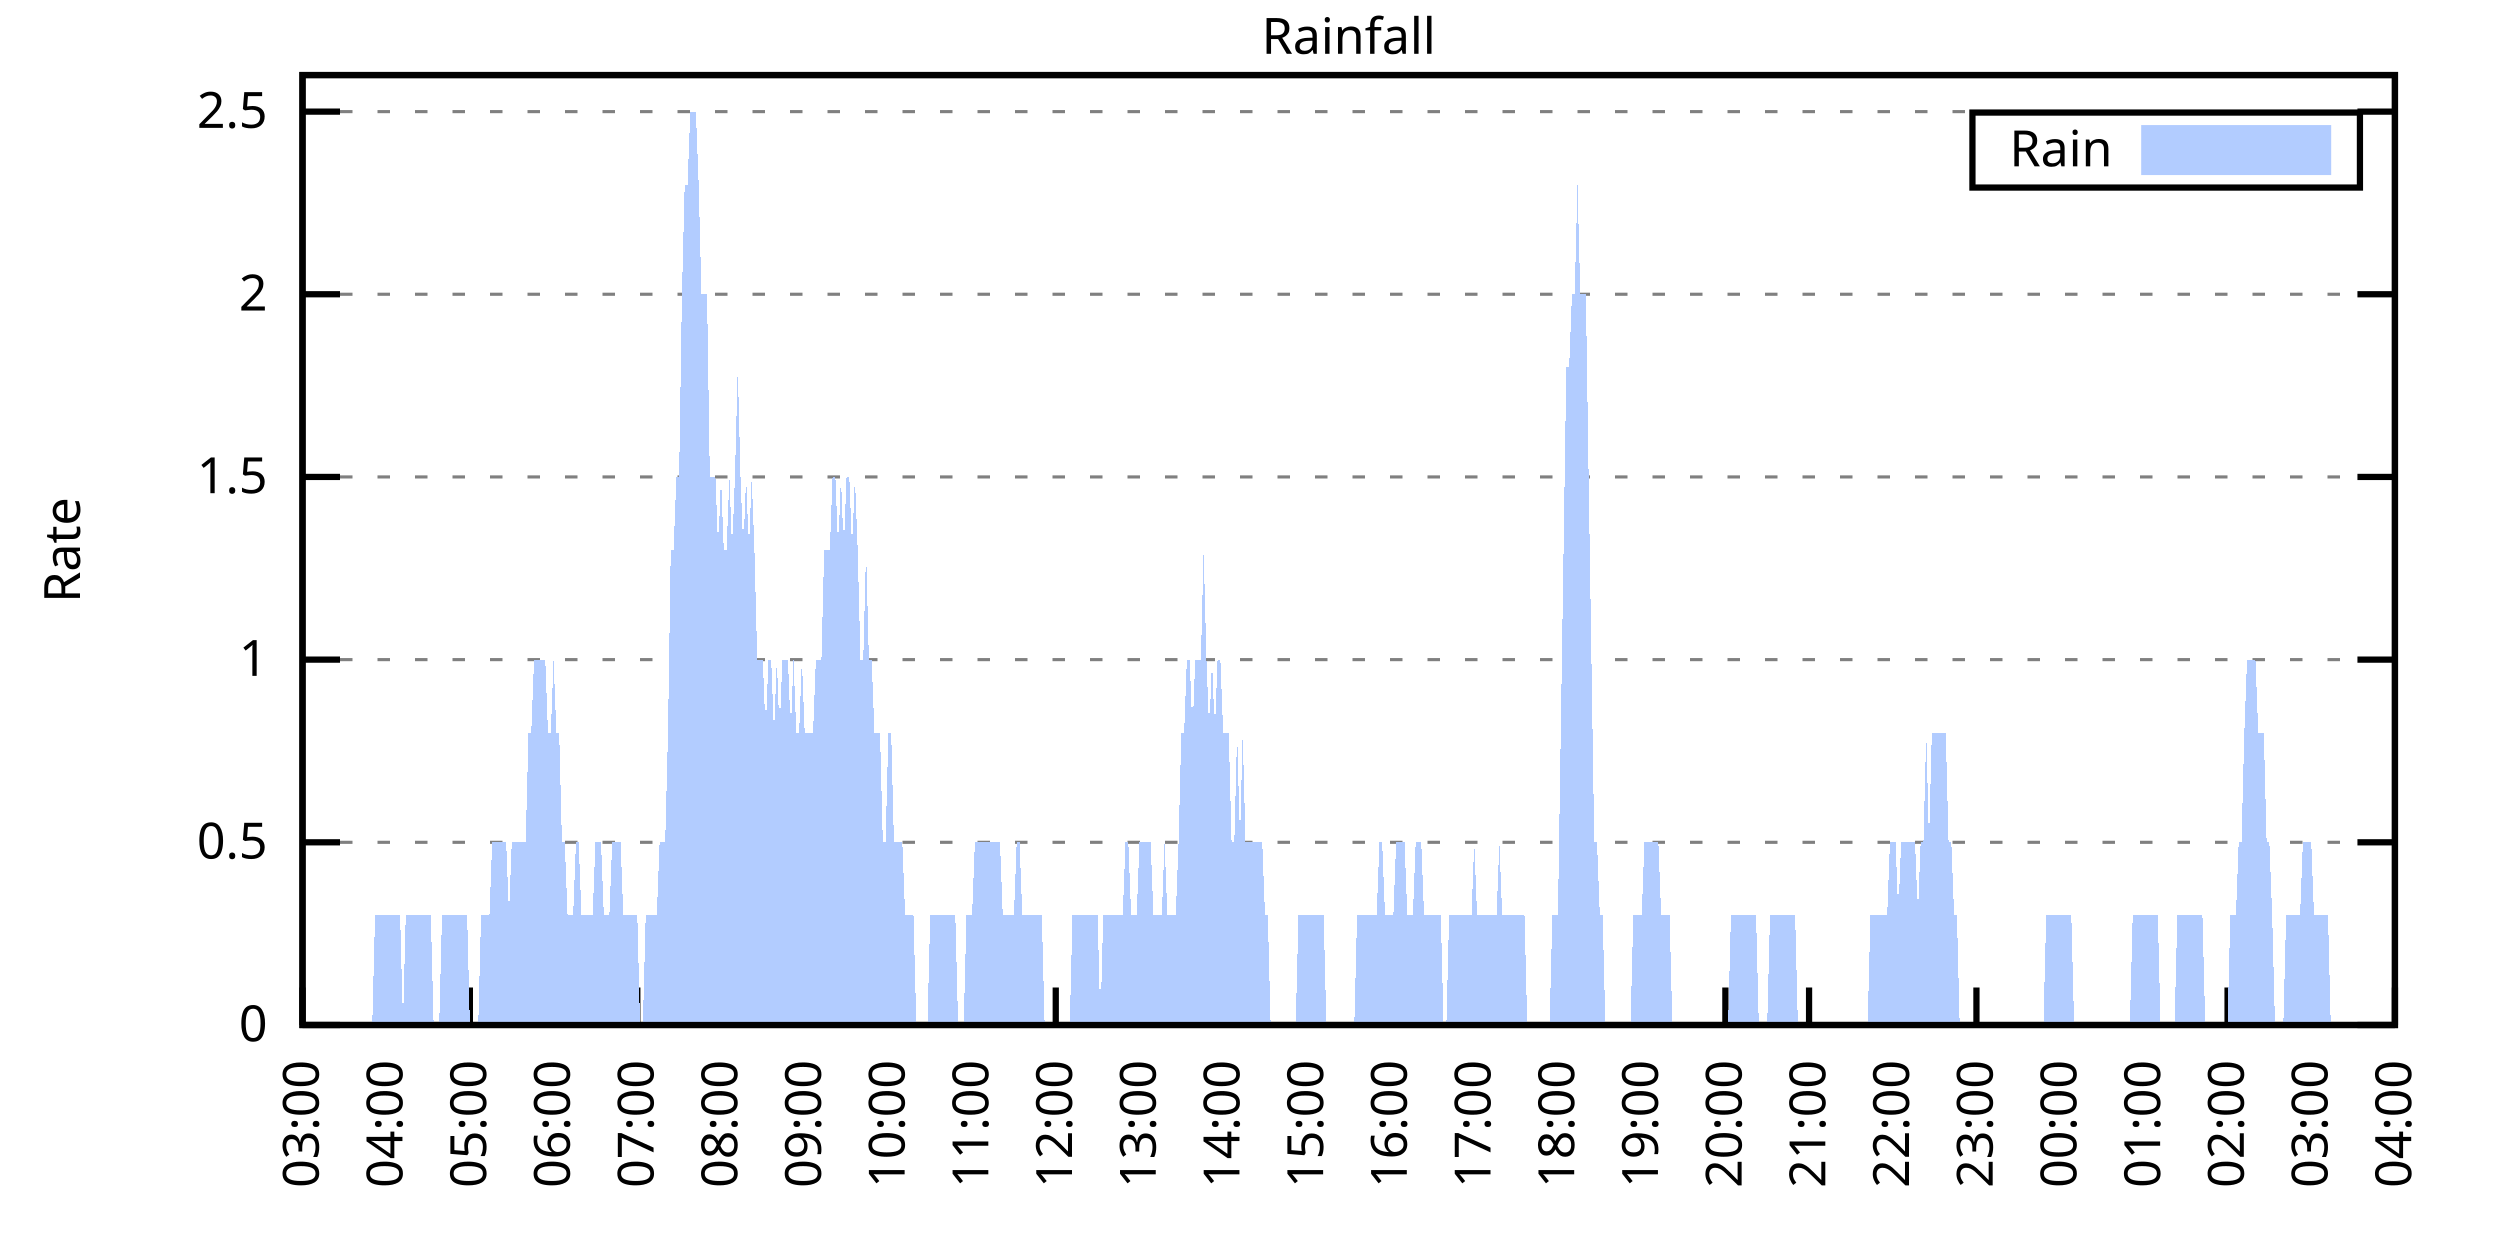
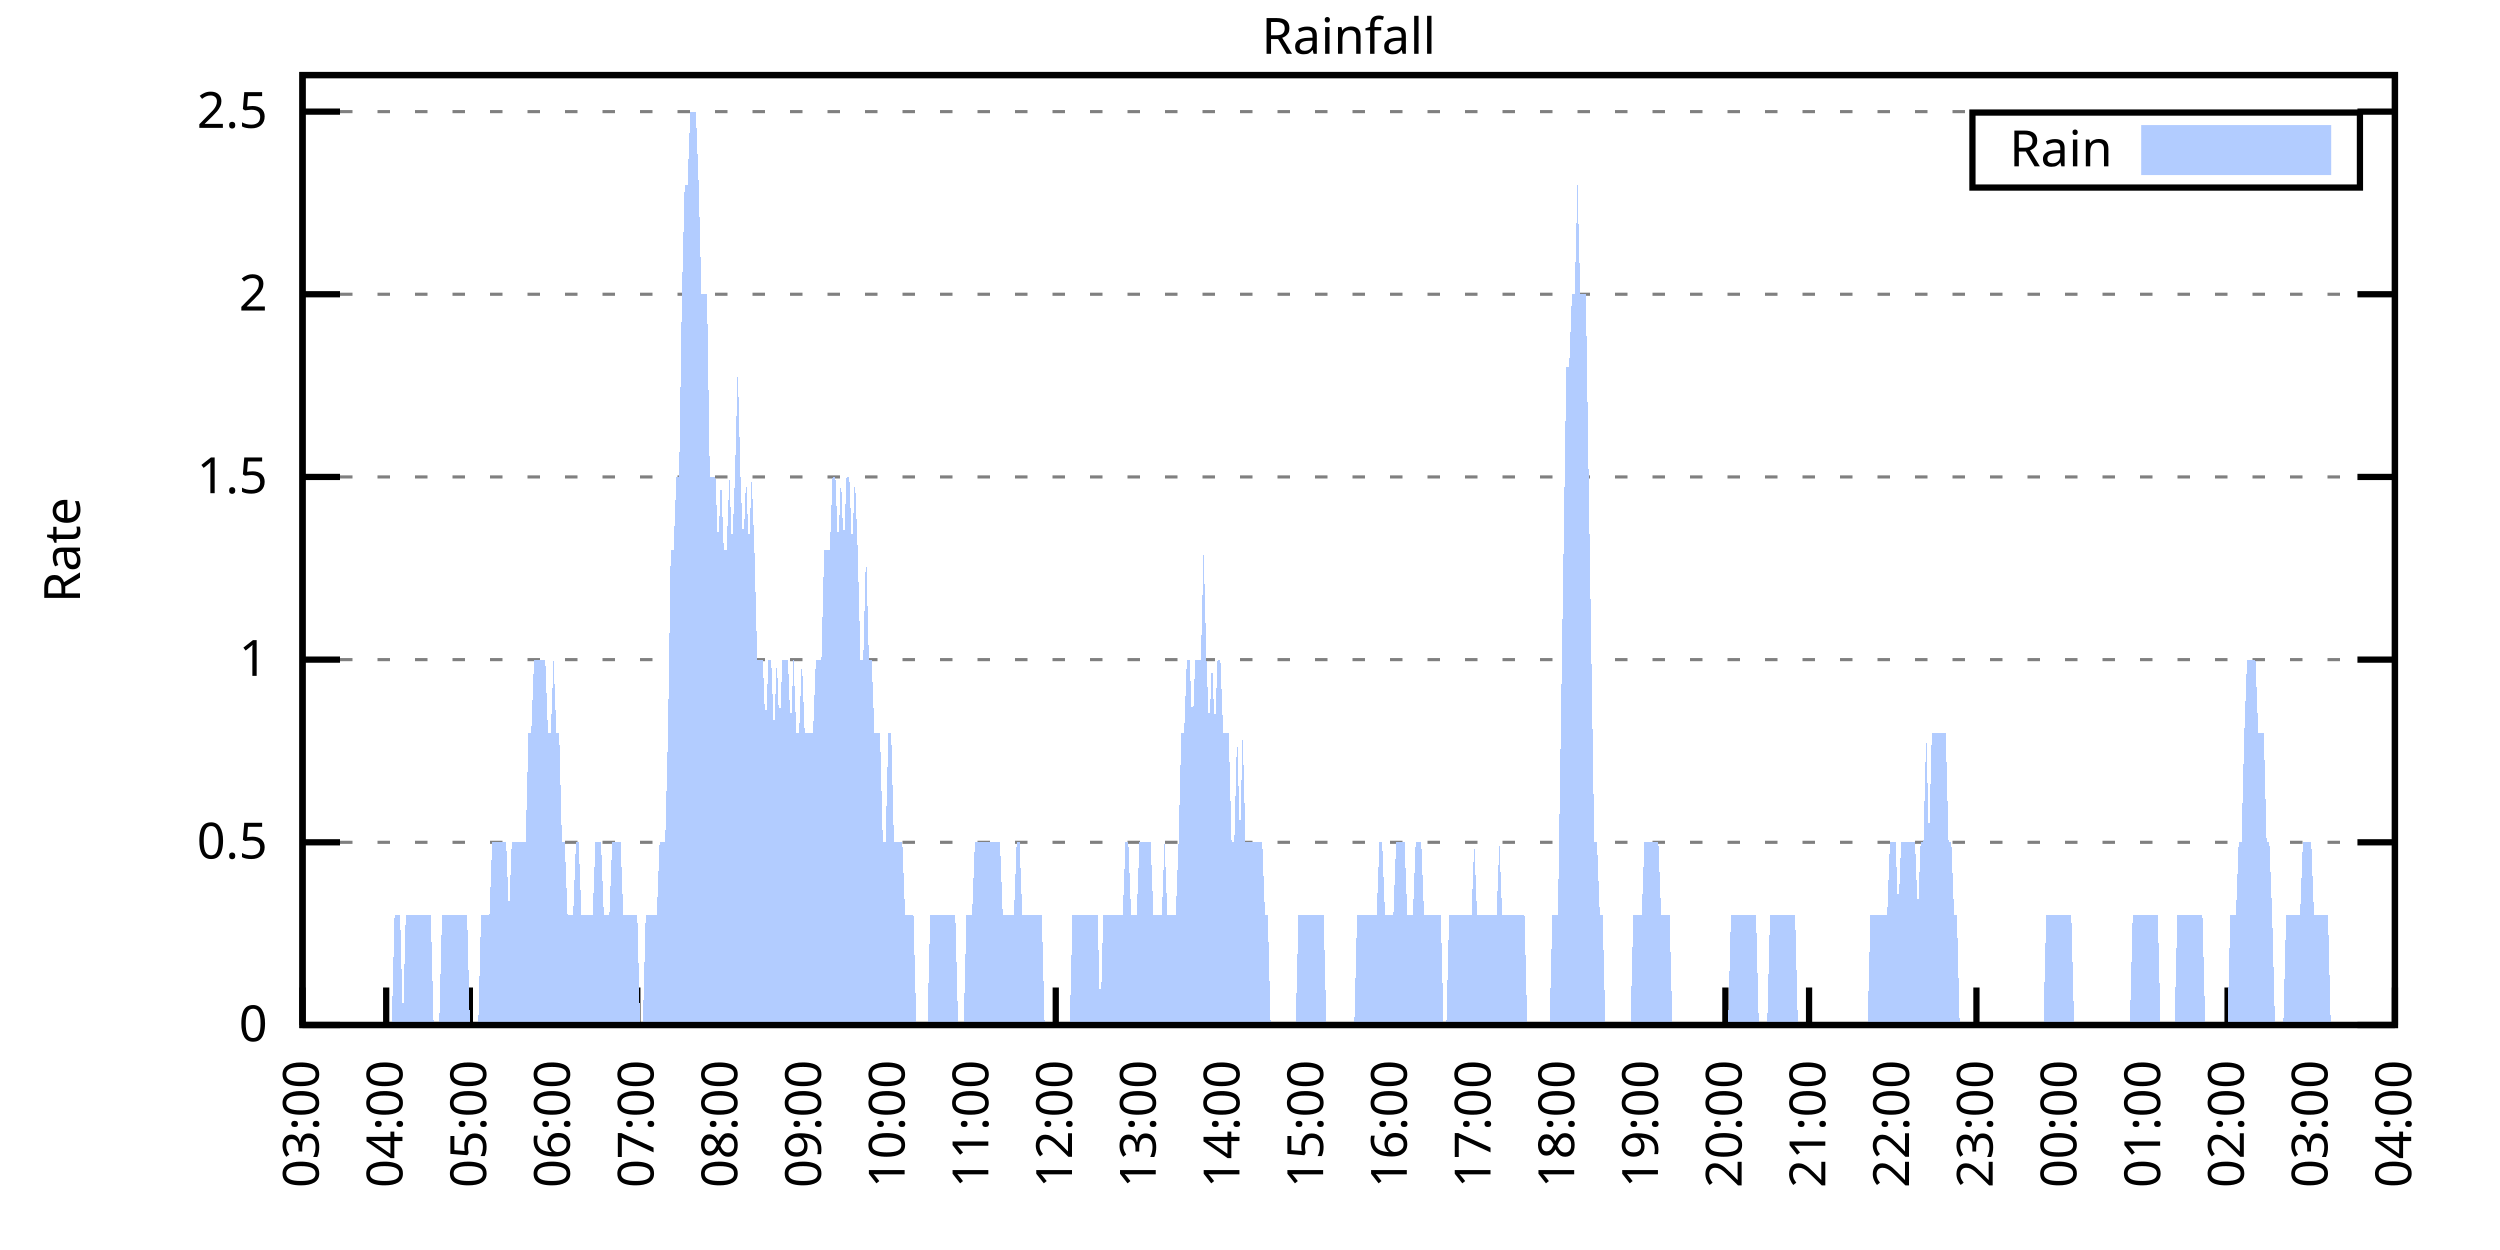
<svg xmlns="http://www.w3.org/2000/svg" xmlns:xlink="http://www.w3.org/1999/xlink" width="400" height="200" viewBox="0 0 400 200">
  <g id="gnuplot_canvas">
    <rect x="0" y="0" width="400" height="200" fill="none" />
    <defs>
      <circle id="gpDot" r="0.5" stroke-width="0.5" stroke="currentColor" />
      <path id="gpPt0" stroke-width="0.333" stroke="currentColor" d="M-1,0 h2 M0,-1 v2" />
      <path id="gpPt1" stroke-width="0.333" stroke="currentColor" d="M-1,-1 L1,1 M1,-1 L-1,1" />
      <path id="gpPt2" stroke-width="0.333" stroke="currentColor" d="M-1,0 L1,0 M0,-1 L0,1 M-1,-1 L1,1 M-1,1 L1,-1" />
      <rect id="gpPt3" stroke-width="0.333" stroke="currentColor" x="-1" y="-1" width="2" height="2" />
      <rect id="gpPt4" stroke-width="0.333" stroke="currentColor" fill="currentColor" x="-1" y="-1" width="2" height="2" />
      <circle id="gpPt5" stroke-width="0.333" stroke="currentColor" cx="0" cy="0" r="1" />
      <use xlink:href="#gpPt5" id="gpPt6" fill="currentColor" stroke="none" />
      <path id="gpPt7" stroke-width="0.333" stroke="currentColor" d="M0,-1.33 L-1.33,0.67 L1.33,0.67 z" />
      <use xlink:href="#gpPt7" id="gpPt8" fill="currentColor" stroke="none" />
      <use xlink:href="#gpPt7" id="gpPt9" stroke="currentColor" transform="rotate(180)" />
      <use xlink:href="#gpPt9" id="gpPt10" fill="currentColor" stroke="none" />
      <use xlink:href="#gpPt3" id="gpPt11" stroke="currentColor" transform="rotate(45)" />
      <use xlink:href="#gpPt11" id="gpPt12" fill="currentColor" stroke="none" />
      <path id="gpPt13" stroke-width="0.333" stroke="currentColor" d="M0,1.330 L1.265,0.411 L0.782,-1.067 L-0.782,-1.076 L-1.265,0.411 z" />
      <use xlink:href="#gpPt13" id="gpPt14" fill="currentColor" stroke="none" />
      <filter id="textbox" filterUnits="objectBoundingBox" x="0" y="0" height="1" width="1">
        <feFlood flood-color="white" flood-opacity="1" result="bgnd" />
        <feComposite in="SourceGraphic" in2="bgnd" operator="atop" />
      </filter>
      <filter id="greybox" filterUnits="objectBoundingBox" x="0" y="0" height="1" width="1">
        <feFlood flood-color="lightgrey" flood-opacity="1" result="grey" />
        <feComposite in="SourceGraphic" in2="grey" operator="atop" />
      </filter>
    </defs>
    <g fill="none" color="white" stroke="currentColor" stroke-width="1.00" stroke-linecap="butt" stroke-linejoin="miter">
</g>
    <g fill="none" color="black" stroke="currentColor" stroke-width="1.00" stroke-linecap="butt" stroke-linejoin="miter">
      <g stroke="none" shape-rendering="crispEdges">
        <polygon fill="rgb(255, 255, 255)" points="48.40,164.00 383.18,164.00 383.18,12.02 48.40,12.02 " />
      </g>
    </g>
    <g fill="none" color="black" stroke="currentColor" stroke-width="1.00" stroke-linecap="butt" stroke-linejoin="miter">
</g>
    <g fill="none" color="black" stroke="black" stroke-width="0.50" stroke-linecap="butt" stroke-linejoin="miter">
</g>
    <g fill="none" color="gray" stroke="currentColor" stroke-width="0.50" stroke-linecap="butt" stroke-linejoin="miter">
      <path stroke="gray" stroke-dasharray="2,4" class="gridline" d="M48.40,164.00 L383.19,164.00  " />
    </g>
    <g fill="none" color="gray" stroke="gray" stroke-width="1.00" stroke-linecap="butt" stroke-linejoin="miter">
</g>
    <g fill="none" color="black" stroke="currentColor" stroke-width="1.00" stroke-linecap="butt" stroke-linejoin="miter">
      <path stroke="black" d="M48.40,164.00 L54.40,164.00 M383.19,164.00 L377.19,164.00  " />
      <g transform="translate(42.80,166.60)" stroke="none" fill="black" font-family="Sans" font-size="8.00" text-anchor="end">
        <text>
          <tspan font-family="Sans"> 0</tspan>
        </text>
      </g>
    </g>
    <g fill="none" color="black" stroke="currentColor" stroke-width="1.00" stroke-linecap="butt" stroke-linejoin="miter">
</g>
    <g fill="none" color="black" stroke="black" stroke-width="0.50" stroke-linecap="butt" stroke-linejoin="miter">
</g>
    <g fill="none" color="gray" stroke="currentColor" stroke-width="0.50" stroke-linecap="butt" stroke-linejoin="miter">
      <path stroke="gray" stroke-dasharray="2,4" class="gridline" d="M48.40,134.77 L383.19,134.77  " />
    </g>
    <g fill="none" color="gray" stroke="gray" stroke-width="1.00" stroke-linecap="butt" stroke-linejoin="miter">
</g>
    <g fill="none" color="black" stroke="currentColor" stroke-width="1.00" stroke-linecap="butt" stroke-linejoin="miter">
      <path stroke="black" d="M48.40,134.77 L54.40,134.77 M383.19,134.77 L377.19,134.77  " />
      <g transform="translate(42.80,137.37)" stroke="none" fill="black" font-family="Sans" font-size="8.00" text-anchor="end">
        <text>
          <tspan font-family="Sans"> 0.5</tspan>
        </text>
      </g>
    </g>
    <g fill="none" color="black" stroke="currentColor" stroke-width="1.00" stroke-linecap="butt" stroke-linejoin="miter">
</g>
    <g fill="none" color="black" stroke="black" stroke-width="0.50" stroke-linecap="butt" stroke-linejoin="miter">
</g>
    <g fill="none" color="gray" stroke="currentColor" stroke-width="0.50" stroke-linecap="butt" stroke-linejoin="miter">
      <path stroke="gray" stroke-dasharray="2,4" class="gridline" d="M48.40,105.54 L383.19,105.54  " />
    </g>
    <g fill="none" color="gray" stroke="gray" stroke-width="1.00" stroke-linecap="butt" stroke-linejoin="miter">
</g>
    <g fill="none" color="black" stroke="currentColor" stroke-width="1.00" stroke-linecap="butt" stroke-linejoin="miter">
      <path stroke="black" d="M48.40,105.54 L54.40,105.54 M383.19,105.54 L377.19,105.54  " />
      <g transform="translate(42.80,108.14)" stroke="none" fill="black" font-family="Sans" font-size="8.00" text-anchor="end">
        <text>
          <tspan font-family="Sans"> 1</tspan>
        </text>
      </g>
    </g>
    <g fill="none" color="black" stroke="currentColor" stroke-width="1.00" stroke-linecap="butt" stroke-linejoin="miter">
</g>
    <g fill="none" color="black" stroke="black" stroke-width="0.50" stroke-linecap="butt" stroke-linejoin="miter">
</g>
    <g fill="none" color="gray" stroke="currentColor" stroke-width="0.50" stroke-linecap="butt" stroke-linejoin="miter">
      <path stroke="gray" stroke-dasharray="2,4" class="gridline" d="M48.40,76.31 L383.19,76.31  " />
    </g>
    <g fill="none" color="gray" stroke="gray" stroke-width="1.00" stroke-linecap="butt" stroke-linejoin="miter">
</g>
    <g fill="none" color="black" stroke="currentColor" stroke-width="1.00" stroke-linecap="butt" stroke-linejoin="miter">
      <path stroke="black" d="M48.40,76.31 L54.40,76.31 M383.19,76.31 L377.19,76.31  " />
      <g transform="translate(42.80,78.91)" stroke="none" fill="black" font-family="Sans" font-size="8.00" text-anchor="end">
        <text>
          <tspan font-family="Sans"> 1.5</tspan>
        </text>
      </g>
    </g>
    <g fill="none" color="black" stroke="currentColor" stroke-width="1.00" stroke-linecap="butt" stroke-linejoin="miter">
</g>
    <g fill="none" color="black" stroke="black" stroke-width="0.50" stroke-linecap="butt" stroke-linejoin="miter">
</g>
    <g fill="none" color="gray" stroke="currentColor" stroke-width="0.50" stroke-linecap="butt" stroke-linejoin="miter">
      <path stroke="gray" stroke-dasharray="2,4" class="gridline" d="M48.40,47.08 L383.19,47.08  " />
    </g>
    <g fill="none" color="gray" stroke="gray" stroke-width="1.00" stroke-linecap="butt" stroke-linejoin="miter">
</g>
    <g fill="none" color="black" stroke="currentColor" stroke-width="1.00" stroke-linecap="butt" stroke-linejoin="miter">
      <path stroke="black" d="M48.40,47.08 L54.40,47.08 M383.19,47.08 L377.19,47.08  " />
      <g transform="translate(42.80,49.68)" stroke="none" fill="black" font-family="Sans" font-size="8.00" text-anchor="end">
        <text>
          <tspan font-family="Sans"> 2</tspan>
        </text>
      </g>
    </g>
    <g fill="none" color="black" stroke="currentColor" stroke-width="1.00" stroke-linecap="butt" stroke-linejoin="miter">
</g>
    <g fill="none" color="black" stroke="black" stroke-width="0.50" stroke-linecap="butt" stroke-linejoin="miter">
</g>
    <g fill="none" color="gray" stroke="currentColor" stroke-width="0.50" stroke-linecap="butt" stroke-linejoin="miter">
      <path stroke="gray" stroke-dasharray="2,4" class="gridline" d="M48.40,17.86 L383.19,17.86  " />
    </g>
    <g fill="none" color="gray" stroke="gray" stroke-width="1.00" stroke-linecap="butt" stroke-linejoin="miter">
</g>
    <g fill="none" color="black" stroke="currentColor" stroke-width="1.00" stroke-linecap="butt" stroke-linejoin="miter">
      <path stroke="black" d="M48.40,17.86 L54.40,17.86 M383.19,17.86 L377.19,17.86  " />
      <g transform="translate(42.80,20.46)" stroke="none" fill="black" font-family="Sans" font-size="8.00" text-anchor="end">
        <text>
          <tspan font-family="Sans"> 2.5</tspan>
        </text>
      </g>
    </g>
    <g fill="none" color="black" stroke="currentColor" stroke-width="1.00" stroke-linecap="butt" stroke-linejoin="miter">
      <path stroke="black" d="M48.40,164.00 L48.40,158.00  " />
      <g transform="translate(51.00,169.60) rotate(270.00)" stroke="none" fill="black" font-family="Sans" font-size="8.00" text-anchor="end">
        <text>
          <tspan font-family="Sans">03:00</tspan>
        </text>
      </g>
    </g>
    <g fill="none" color="black" stroke="currentColor" stroke-width="1.00" stroke-linecap="butt" stroke-linejoin="miter">
      <path stroke="black" d="M61.79,164.00 L61.79,158.00  " />
      <g transform="translate(64.39,169.60) rotate(270.00)" stroke="none" fill="black" font-family="Sans" font-size="8.00" text-anchor="end">
        <text>
          <tspan font-family="Sans">04:00</tspan>
        </text>
      </g>
    </g>
    <g fill="none" color="black" stroke="currentColor" stroke-width="1.00" stroke-linecap="butt" stroke-linejoin="miter">
      <path stroke="black" d="M75.18,164.00 L75.18,158.00  " />
      <g transform="translate(77.78,169.60) rotate(270.00)" stroke="none" fill="black" font-family="Sans" font-size="8.00" text-anchor="end">
        <text>
          <tspan font-family="Sans">05:00</tspan>
        </text>
      </g>
    </g>
    <g fill="none" color="black" stroke="currentColor" stroke-width="1.00" stroke-linecap="butt" stroke-linejoin="miter">
      <path stroke="black" d="M88.57,164.00 L88.57,158.00  " />
      <g transform="translate(91.17,169.60) rotate(270.00)" stroke="none" fill="black" font-family="Sans" font-size="8.00" text-anchor="end">
        <text>
          <tspan font-family="Sans">06:00</tspan>
        </text>
      </g>
    </g>
    <g fill="none" color="black" stroke="currentColor" stroke-width="1.00" stroke-linecap="butt" stroke-linejoin="miter">
      <path stroke="black" d="M101.97,164.00 L101.97,158.00  " />
      <g transform="translate(104.57,169.60) rotate(270.00)" stroke="none" fill="black" font-family="Sans" font-size="8.00" text-anchor="end">
        <text>
          <tspan font-family="Sans">07:00</tspan>
        </text>
      </g>
    </g>
    <g fill="none" color="black" stroke="currentColor" stroke-width="1.00" stroke-linecap="butt" stroke-linejoin="miter">
      <path stroke="black" d="M115.36,164.00 L115.36,158.00  " />
      <g transform="translate(117.96,169.60) rotate(270.00)" stroke="none" fill="black" font-family="Sans" font-size="8.00" text-anchor="end">
        <text>
          <tspan font-family="Sans">08:00</tspan>
        </text>
      </g>
    </g>
    <g fill="none" color="black" stroke="currentColor" stroke-width="1.00" stroke-linecap="butt" stroke-linejoin="miter">
      <path stroke="black" d="M128.75,164.00 L128.75,158.00  " />
      <g transform="translate(131.35,169.60) rotate(270.00)" stroke="none" fill="black" font-family="Sans" font-size="8.00" text-anchor="end">
        <text>
          <tspan font-family="Sans">09:00</tspan>
        </text>
      </g>
    </g>
    <g fill="none" color="black" stroke="currentColor" stroke-width="1.00" stroke-linecap="butt" stroke-linejoin="miter">
      <path stroke="black" d="M142.14,164.00 L142.14,158.00  " />
      <g transform="translate(144.74,169.60) rotate(270.00)" stroke="none" fill="black" font-family="Sans" font-size="8.00" text-anchor="end">
        <text>
          <tspan font-family="Sans">10:00</tspan>
        </text>
      </g>
    </g>
    <g fill="none" color="black" stroke="currentColor" stroke-width="1.00" stroke-linecap="butt" stroke-linejoin="miter">
      <path stroke="black" d="M155.53,164.00 L155.53,158.00  " />
      <g transform="translate(158.13,169.60) rotate(270.00)" stroke="none" fill="black" font-family="Sans" font-size="8.00" text-anchor="end">
        <text>
          <tspan font-family="Sans">11:00</tspan>
        </text>
      </g>
    </g>
    <g fill="none" color="black" stroke="currentColor" stroke-width="1.00" stroke-linecap="butt" stroke-linejoin="miter">
      <path stroke="black" d="M168.92,164.00 L168.92,158.00  " />
      <g transform="translate(171.52,169.60) rotate(270.00)" stroke="none" fill="black" font-family="Sans" font-size="8.00" text-anchor="end">
        <text>
          <tspan font-family="Sans">12:00</tspan>
        </text>
      </g>
    </g>
    <g fill="none" color="black" stroke="currentColor" stroke-width="1.00" stroke-linecap="butt" stroke-linejoin="miter">
      <path stroke="black" d="M182.32,164.00 L182.32,158.00  " />
      <g transform="translate(184.92,169.60) rotate(270.00)" stroke="none" fill="black" font-family="Sans" font-size="8.00" text-anchor="end">
        <text>
          <tspan font-family="Sans">13:00</tspan>
        </text>
      </g>
    </g>
    <g fill="none" color="black" stroke="currentColor" stroke-width="1.00" stroke-linecap="butt" stroke-linejoin="miter">
      <path stroke="black" d="M195.71,164.00 L195.71,158.00  " />
      <g transform="translate(198.31,169.60) rotate(270.00)" stroke="none" fill="black" font-family="Sans" font-size="8.00" text-anchor="end">
        <text>
          <tspan font-family="Sans">14:00</tspan>
        </text>
      </g>
    </g>
    <g fill="none" color="black" stroke="currentColor" stroke-width="1.00" stroke-linecap="butt" stroke-linejoin="miter">
      <path stroke="black" d="M209.10,164.00 L209.10,158.00  " />
      <g transform="translate(211.70,169.60) rotate(270.00)" stroke="none" fill="black" font-family="Sans" font-size="8.00" text-anchor="end">
        <text>
          <tspan font-family="Sans">15:00</tspan>
        </text>
      </g>
    </g>
    <g fill="none" color="black" stroke="currentColor" stroke-width="1.00" stroke-linecap="butt" stroke-linejoin="miter">
      <path stroke="black" d="M222.49,164.00 L222.49,158.00  " />
      <g transform="translate(225.09,169.60) rotate(270.00)" stroke="none" fill="black" font-family="Sans" font-size="8.00" text-anchor="end">
        <text>
          <tspan font-family="Sans">16:00</tspan>
        </text>
      </g>
    </g>
    <g fill="none" color="black" stroke="currentColor" stroke-width="1.00" stroke-linecap="butt" stroke-linejoin="miter">
      <path stroke="black" d="M235.88,164.00 L235.88,158.00  " />
      <g transform="translate(238.48,169.60) rotate(270.00)" stroke="none" fill="black" font-family="Sans" font-size="8.00" text-anchor="end">
        <text>
          <tspan font-family="Sans">17:00</tspan>
        </text>
      </g>
    </g>
    <g fill="none" color="black" stroke="currentColor" stroke-width="1.00" stroke-linecap="butt" stroke-linejoin="miter">
      <path stroke="black" d="M249.27,164.00 L249.27,158.00  " />
      <g transform="translate(251.87,169.60) rotate(270.00)" stroke="none" fill="black" font-family="Sans" font-size="8.00" text-anchor="end">
        <text>
          <tspan font-family="Sans">18:00</tspan>
        </text>
      </g>
    </g>
    <g fill="none" color="black" stroke="currentColor" stroke-width="1.00" stroke-linecap="butt" stroke-linejoin="miter">
      <path stroke="black" d="M262.67,164.00 L262.67,158.00  " />
      <g transform="translate(265.27,169.60) rotate(270.00)" stroke="none" fill="black" font-family="Sans" font-size="8.00" text-anchor="end">
        <text>
          <tspan font-family="Sans">19:00</tspan>
        </text>
      </g>
    </g>
    <g fill="none" color="black" stroke="currentColor" stroke-width="1.00" stroke-linecap="butt" stroke-linejoin="miter">
      <path stroke="black" d="M276.06,164.00 L276.06,158.00  " />
      <g transform="translate(278.66,169.60) rotate(270.00)" stroke="none" fill="black" font-family="Sans" font-size="8.00" text-anchor="end">
        <text>
          <tspan font-family="Sans">20:00</tspan>
        </text>
      </g>
    </g>
    <g fill="none" color="black" stroke="currentColor" stroke-width="1.00" stroke-linecap="butt" stroke-linejoin="miter">
      <path stroke="black" d="M289.45,164.00 L289.45,158.00  " />
      <g transform="translate(292.05,169.60) rotate(270.00)" stroke="none" fill="black" font-family="Sans" font-size="8.00" text-anchor="end">
        <text>
          <tspan font-family="Sans">21:00</tspan>
        </text>
      </g>
    </g>
    <g fill="none" color="black" stroke="currentColor" stroke-width="1.00" stroke-linecap="butt" stroke-linejoin="miter">
      <path stroke="black" d="M302.84,164.00 L302.84,158.00  " />
      <g transform="translate(305.44,169.60) rotate(270.00)" stroke="none" fill="black" font-family="Sans" font-size="8.00" text-anchor="end">
        <text>
          <tspan font-family="Sans">22:00</tspan>
        </text>
      </g>
    </g>
    <g fill="none" color="black" stroke="currentColor" stroke-width="1.00" stroke-linecap="butt" stroke-linejoin="miter">
      <path stroke="black" d="M316.23,164.00 L316.23,158.00  " />
      <g transform="translate(318.83,169.60) rotate(270.00)" stroke="none" fill="black" font-family="Sans" font-size="8.00" text-anchor="end">
        <text>
          <tspan font-family="Sans">23:00</tspan>
        </text>
      </g>
    </g>
    <g fill="none" color="black" stroke="currentColor" stroke-width="1.00" stroke-linecap="butt" stroke-linejoin="miter">
      <path stroke="black" d="M329.62,164.00 L329.62,158.00  " />
      <g transform="translate(332.22,169.60) rotate(270.00)" stroke="none" fill="black" font-family="Sans" font-size="8.00" text-anchor="end">
        <text>
          <tspan font-family="Sans">00:00</tspan>
        </text>
      </g>
    </g>
    <g fill="none" color="black" stroke="currentColor" stroke-width="1.00" stroke-linecap="butt" stroke-linejoin="miter">
      <path stroke="black" d="M343.02,164.00 L343.02,158.00  " />
      <g transform="translate(345.62,169.60) rotate(270.00)" stroke="none" fill="black" font-family="Sans" font-size="8.00" text-anchor="end">
        <text>
          <tspan font-family="Sans">01:00</tspan>
        </text>
      </g>
    </g>
    <g fill="none" color="black" stroke="currentColor" stroke-width="1.00" stroke-linecap="butt" stroke-linejoin="miter">
      <path stroke="black" d="M356.41,164.00 L356.41,158.00  " />
      <g transform="translate(359.01,169.60) rotate(270.00)" stroke="none" fill="black" font-family="Sans" font-size="8.00" text-anchor="end">
        <text>
          <tspan font-family="Sans">02:00</tspan>
        </text>
      </g>
    </g>
    <g fill="none" color="black" stroke="currentColor" stroke-width="1.00" stroke-linecap="butt" stroke-linejoin="miter">
      <path stroke="black" d="M369.80,164.00 L369.80,158.00  " />
      <g transform="translate(372.40,169.60) rotate(270.00)" stroke="none" fill="black" font-family="Sans" font-size="8.00" text-anchor="end">
        <text>
          <tspan font-family="Sans">03:00</tspan>
        </text>
      </g>
    </g>
    <g fill="none" color="black" stroke="currentColor" stroke-width="1.00" stroke-linecap="butt" stroke-linejoin="miter">
      <path stroke="black" d="M383.19,164.00 L383.19,158.00  " />
      <g transform="translate(385.79,169.60) rotate(270.00)" stroke="none" fill="black" font-family="Sans" font-size="8.00" text-anchor="end">
        <text>
          <tspan font-family="Sans">04:00</tspan>
        </text>
      </g>
    </g>
    <g fill="none" color="black" stroke="currentColor" stroke-width="1.00" stroke-linecap="butt" stroke-linejoin="miter">
</g>
    <g fill="none" color="black" stroke="currentColor" stroke-width="1.00" stroke-linecap="butt" stroke-linejoin="miter">
      <path stroke="black" d="M48.40,12.01 L48.40,164.00 L383.19,164.00 L383.19,12.01 L48.40,12.01 Z  " />
    </g>
    <g fill="none" color="black" stroke="currentColor" stroke-width="1.00" stroke-linecap="butt" stroke-linejoin="miter">
</g>
    <g fill="none" color="black" stroke="currentColor" stroke-width="1.00" stroke-linecap="butt" stroke-linejoin="miter">
      <path stroke="black" d="M315.59,30.01 L315.59,18.01 L377.59,18.01 L377.59,30.01 L315.59,30.01 Z  " />
    </g>
    <g id="Rainfall_plot_1">
      <g fill="none" color="white" stroke="black" stroke-width="2.00" stroke-linecap="butt" stroke-linejoin="miter">
</g>
      <g fill="none" color="black" stroke="currentColor" stroke-width="2.00" stroke-linecap="butt" stroke-linejoin="miter">
        <g transform="translate(337.99,26.61)" stroke="none" fill="black" font-family="Sans" font-size="8.00" text-anchor="end">
          <text>
            <tspan font-family="Sans">Rain</tspan>
          </text>
        </g>
      </g>
      <g fill="none" color="black" stroke="currentColor" stroke-width="2.00" stroke-linecap="butt" stroke-linejoin="miter">
        <g stroke="none" shape-rendering="crispEdges">
          <polygon fill="rgb(178, 204, 255)" points="343.59,27.01 371.99,27.01 371.99,21.01 343.59,21.01 " />
        </g>
        <path stroke="rgb(178, 204, 255)" d="M343.59,27.01 L371.99,27.01 L371.99,21.01 L343.59,21.01 L343.59,27.01 Z  " />
      </g>
      <g fill="none" color="black" stroke="currentColor" stroke-width="2.00" stroke-linecap="butt" stroke-linejoin="miter">
        <g stroke="none" shape-rendering="crispEdges">
-           <polygon fill="rgb(178, 204, 255)" points="55.54,164.00 55.99,164.00 56.43,164.00 56.88,164.00 57.33,164.00 57.77,164.00 58.22,164.00 58.67,164.00 59.11,164.00 59.56,164.00 60.01,146.46 60.45,146.46 60.90,146.46 61.35,146.46 61.79,146.46 62.24,146.46 62.68,146.46 63.13,146.46 63.58,146.46 64.02,146.46 64.47,164.00 64.92,146.46 65.36,146.46 65.81,146.46 66.26,146.46 66.70,146.46 67.15,146.46 67.59,146.46 68.04,146.46 68.49,146.46 68.93,146.46 69.38,164.00 69.83,164.00 70.27,164.00 70.72,146.46 71.17,146.46 71.61,146.46 72.06,146.46 72.50,146.46 72.95,146.46 73.40,146.46 73.84,146.46 74.29,146.46 74.74,146.46 75.18,164.00 75.63,164.00 76.08,164.00 76.52,164.00 76.97,146.46 77.42,146.46 77.86,146.46 78.31,146.46 78.75,134.77 79.20,134.77 79.65,134.77 80.09,134.77 80.54,134.77 80.99,134.77 81.43,146.46 81.88,134.77 82.33,134.77 82.77,134.77 83.22,134.77 83.66,134.77 84.11,134.77 84.56,117.23 85.00,117.23 85.45,105.54 85.90,105.54 86.34,105.54 86.79,105.54 87.24,105.54 87.68,117.23 88.13,117.23 88.57,105.54 89.02,117.23 89.47,117.23 89.91,134.77 90.36,134.77 90.81,146.46 91.25,146.46 91.70,146.46 92.15,134.77 92.59,134.77 93.04,146.46 93.49,146.46 93.93,146.46 94.38,146.46 94.82,146.46 95.27,134.77 95.72,134.77 96.16,134.77 96.61,146.46 97.06,146.46 97.50,146.46 97.95,134.77 98.40,134.77 98.84,134.77 99.29,134.77 99.73,146.46 100.18,146.46 100.63,146.46 101.07,146.46 101.52,146.46 101.97,146.46 102.41,164.00 102.86,164.00 103.31,146.46 103.75,146.46 104.20,146.46 104.64,146.46 105.09,146.46 105.54,134.77 105.98,134.77 106.43,134.77 106.88,117.23 107.32,88.00 107.77,88.00 108.22,76.31 108.66,76.31 109.11,47.08 109.55,29.55 110.00,29.55 110.45,17.86 110.89,17.86 111.34,17.86 111.79,29.55 112.23,47.08 112.68,47.08 113.13,47.08 113.57,76.31 114.02,76.31 114.47,76.31 114.91,88.00 115.36,76.31 115.80,88.00 116.25,88.00 116.70,76.31 117.14,88.00 117.59,76.31 118.04,58.78 118.48,76.31 118.93,88.00 119.38,76.31 119.82,88.00 120.27,76.31 120.71,88.00 121.16,105.54 121.61,105.54 122.05,105.54 122.50,117.23 122.95,105.54 123.39,105.54 123.84,117.23 124.29,105.54 124.73,117.23 125.18,105.54 125.62,105.54 126.07,105.54 126.52,117.23 126.96,105.54 127.41,117.23 127.86,117.23 128.30,105.54 128.75,117.23 129.20,117.23 129.64,117.23 130.09,117.23 130.54,105.54 130.98,105.54 131.43,105.54 131.87,88.00 132.32,88.00 132.77,88.00 133.21,76.31 133.66,76.31 134.11,88.00 134.55,76.31 135.00,88.00 135.45,76.31 135.89,76.31 136.34,88.00 136.78,76.31 137.23,88.00 137.68,105.54 138.12,105.54 138.57,88.00 139.02,105.54 139.46,105.54 139.91,117.23 140.36,117.23 140.80,117.23 141.25,134.77 141.69,134.77 142.14,117.23 142.59,117.23 143.03,134.77 143.48,134.77 143.93,134.77 144.37,134.77 144.82,146.46 145.27,146.46 145.71,146.46 146.16,146.46 146.61,164.00 147.05,164.00 147.50,164.00 147.94,164.00 148.39,164.00 148.84,146.46 149.28,146.46 149.73,146.46 150.18,146.46 150.62,146.46 151.07,146.46 151.52,146.46 151.96,146.46 152.41,146.46 152.85,146.46 153.30,164.00 153.75,164.00 154.19,164.00 154.64,146.46 155.09,146.46 155.53,146.46 155.98,134.77 156.43,134.77 156.87,134.77 157.32,134.77 157.76,134.77 158.21,134.77 158.66,134.77 159.10,134.77 159.55,134.77 160.00,134.77 160.44,146.46 160.89,146.46 161.34,146.46 161.78,146.46 162.23,146.46 162.67,134.77 163.12,134.77 163.57,146.46 164.01,146.46 164.46,146.46 164.91,146.46 165.35,146.46 165.80,146.46 166.25,146.46 166.69,146.46 167.14,164.00 167.59,164.00 168.03,164.00 168.48,164.00 168.92,164.00 169.37,164.00 169.82,164.00 170.26,164.00 170.71,164.00 171.16,164.00 171.60,146.46 172.05,146.46 172.50,146.46 172.94,146.46 173.39,146.46 173.83,146.46 174.28,146.46 174.73,146.46 175.17,146.46 175.62,146.46 176.07,164.00 176.51,146.46 176.96,146.46 177.41,146.46 177.85,146.46 178.30,146.46 178.74,146.46 179.19,146.46 179.64,146.46 180.08,134.77 180.53,134.77 180.98,146.46 181.42,146.46 181.87,146.46 182.32,134.77 182.76,134.77 183.21,134.77 183.66,134.77 184.10,134.77 184.55,146.46 184.99,146.46 185.44,146.46 185.89,146.46 186.33,134.77 186.78,146.46 187.23,146.46 187.67,146.46 188.12,146.46 188.57,134.77 189.01,117.23 189.46,117.23 189.90,105.54 190.35,105.54 190.80,117.23 191.24,105.54 191.69,105.54 192.14,105.54 192.58,88.00 193.03,105.54 193.48,117.23 193.92,105.54 194.37,117.23 194.81,105.54 195.26,105.54 195.71,117.23 196.15,117.23 196.60,117.23 197.05,134.77 197.49,134.77 197.94,117.23 198.39,134.77 198.83,117.23 199.28,134.77 199.73,134.77 200.17,134.77 200.62,134.77 201.06,134.77 201.51,134.77 201.96,134.77 202.40,146.46 202.85,146.46 203.30,164.00 203.74,164.00 204.19,164.00 204.64,164.00 205.08,164.00 205.53,164.00 205.97,164.00 206.42,164.00 206.87,164.00 207.31,164.00 207.76,146.46 208.21,146.46 208.65,146.46 209.10,146.46 209.55,146.46 209.99,146.46 210.44,146.46 210.88,146.46 211.33,146.46 211.78,146.46 212.22,164.00 212.67,164.00 213.12,164.00 213.56,164.00 214.01,164.00 214.46,164.00 214.90,164.00 215.35,164.00 215.80,164.00 216.24,164.00 216.69,164.00 217.13,146.46 217.58,146.46 218.03,146.46 218.47,146.46 218.92,146.46 219.37,146.46 219.81,146.46 220.26,146.46 220.71,134.77 221.15,134.77 221.60,146.46 222.04,146.46 222.49,146.46 222.94,146.46 223.38,134.77 223.83,134.77 224.28,134.77 224.72,134.77 225.17,146.46 225.62,146.46 226.06,146.46 226.51,134.77 226.95,134.77 227.40,134.77 227.85,146.46 228.29,146.46 228.74,146.46 229.19,146.46 229.63,146.46 230.08,146.46 230.53,146.46 230.97,164.00 231.42,164.00 231.86,146.46 232.31,146.46 232.76,146.46 233.20,146.46 233.65,146.46 234.10,146.46 234.54,146.46 234.99,146.46 235.44,146.46 235.88,134.77 236.33,146.46 236.78,146.46 237.22,146.46 237.67,146.46 238.11,146.46 238.56,146.46 239.01,146.46 239.45,146.46 239.90,134.77 240.35,146.46 240.79,146.46 241.24,146.46 241.69,146.46 242.13,146.46 242.58,146.46 243.02,146.46 243.47,146.46 243.92,146.46 244.36,164.00 244.81,164.00 245.26,164.00 245.70,164.00 246.15,164.00 246.60,164.00 247.04,164.00 247.49,164.00 247.93,164.00 248.38,146.46 248.83,146.46 249.27,146.46 249.72,117.23 250.17,88.00 250.61,58.78 251.06,58.78 251.51,47.08 251.95,47.08 252.40,29.55 252.85,47.08 253.29,47.08 253.74,47.08 254.18,76.31 254.63,105.54 255.08,134.77 255.52,134.77 255.97,146.46 256.42,146.46 256.86,164.00 257.31,164.00 257.76,164.00 258.20,164.00 258.65,164.00 259.09,164.00 259.54,164.00 259.99,164.00 260.43,164.00 260.88,164.00 261.33,146.46 261.77,146.46 262.22,146.46 262.67,146.46 263.11,134.77 263.56,134.77 264.00,134.77 264.45,134.77 264.90,134.77 265.34,134.77 265.79,146.46 266.24,146.46 266.68,146.46 267.13,146.46 267.58,164.00 268.02,164.00 268.47,164.00 268.92,164.00 269.36,164.00 269.81,164.00 270.25,164.00 270.70,164.00 271.15,164.00 271.59,164.00 272.04,164.00 272.49,164.00 272.93,164.00 273.38,164.00 273.83,164.00 274.27,164.00 274.72,164.00 275.16,164.00 275.61,164.00 276.06,164.00 276.50,164.00 276.95,146.46 277.40,146.46 277.84,146.46 278.29,146.46 278.74,146.46 279.18,146.46 279.63,146.46 280.07,146.46 280.52,146.46 280.97,146.46 281.41,164.00 281.86,164.00 282.31,164.00 282.75,164.00 283.20,146.46 283.65,146.46 284.09,146.46 284.54,146.46 284.98,146.46 285.43,146.46 285.88,146.46 286.32,146.46 286.77,146.46 287.22,146.46 287.66,164.00 288.11,164.00 288.56,164.00 289.00,164.00 289.45,164.00 289.90,164.00 290.34,164.00 290.79,164.00 291.23,164.00 291.68,164.00 292.13,164.00 292.57,164.00 293.02,164.00 293.47,164.00 293.91,164.00 294.36,164.00 294.81,164.00 295.25,164.00 295.70,164.00 296.14,164.00 296.59,164.00 297.04,164.00 297.48,164.00 297.93,164.00 298.38,164.00 298.82,164.00 299.27,146.46 299.72,146.46 300.16,146.46 300.61,146.46 301.05,146.46 301.50,146.46 301.95,146.46 302.39,134.77 302.84,134.77 303.29,134.77 303.73,146.46 304.18,134.77 304.63,134.77 305.07,134.77 305.52,134.77 305.97,134.77 306.41,134.77 306.86,146.46 307.30,134.77 307.75,134.77 308.20,117.23 308.64,134.77 309.09,117.23 309.54,117.23 309.98,117.23 310.43,117.23 310.88,117.23 311.32,117.23 311.77,134.77 312.21,134.77 312.66,146.46 313.11,146.46 313.55,164.00 314.00,164.00 314.45,164.00 314.89,164.00 315.34,164.00 315.79,164.00 316.23,164.00 316.68,164.00 317.12,164.00 317.57,164.00 318.02,164.00 318.46,164.00 318.91,164.00 319.36,164.00 319.80,164.00 320.25,164.00 320.70,164.00 321.14,164.00 321.59,164.00 322.04,164.00 322.48,164.00 322.93,164.00 323.37,164.00 323.82,164.00 324.27,164.00 324.71,164.00 325.16,164.00 325.61,164.00 326.05,164.00 326.50,164.00 326.95,164.00 327.39,146.46 327.84,146.46 328.28,146.46 328.73,146.46 329.18,146.46 329.62,146.46 330.07,146.46 330.52,146.46 330.96,146.46 331.41,146.46 331.86,164.00 332.30,164.00 332.75,164.00 333.19,164.00 333.64,164.00 334.09,164.00 334.53,164.00 334.98,164.00 335.43,164.00 335.87,164.00 336.32,164.00 336.77,164.00 337.21,164.00 337.66,164.00 338.10,164.00 338.55,164.00 339.00,164.00 339.44,164.00 339.89,164.00 340.34,164.00 340.78,164.00 341.23,146.46 341.68,146.46 342.12,146.46 342.57,146.46 343.02,146.46 343.46,146.46 343.91,146.46 344.35,146.46 344.80,146.46 345.25,146.46 345.69,164.00 346.14,164.00 346.59,164.00 347.03,164.00 347.48,164.00 347.93,164.00 348.37,146.46 348.82,146.46 349.26,146.46 349.71,146.46 350.16,146.46 350.60,146.46 351.05,146.46 351.50,146.46 351.94,146.46 352.39,146.46 352.84,164.00 353.28,164.00 353.73,164.00 354.17,164.00 354.62,164.00 355.07,164.00 355.51,164.00 355.96,164.00 356.41,164.00 356.85,146.46 357.30,146.46 357.75,146.46 358.19,134.77 358.64,134.77 359.09,117.23 359.53,105.54 359.98,105.54 360.42,105.54 360.87,105.54 361.32,117.23 361.76,117.23 362.21,117.23 362.66,134.77 363.10,134.77 363.55,146.46 364.00,164.00 364.44,164.00 364.89,164.00 365.33,164.00 365.78,146.46 366.23,146.46 366.67,146.46 367.12,146.46 367.57,146.46 368.01,146.46 368.46,134.77 368.91,134.77 369.35,134.77 369.80,134.77 370.24,146.46 370.69,146.46 371.14,146.46 371.58,146.46 372.03,146.46 372.48,146.46 372.92,164.00 373.37,164.00 373.82,164.00 374.26,164.00 374.71,164.00 375.16,164.00 375.60,164.00 376.05,164.00 376.49,164.00 376.49,164.00 55.54,164.00 " />
+           <polygon fill="rgb(178, 204, 255)" points="58.67,164.00 59.11,164.00 59.56,164.00 60.01,164.00 60.45,164.00 60.90,164.00 61.35,164.00 61.79,164.00 62.24,164.00 62.68,164.00 63.13,146.46 63.58,146.46 64.02,146.46 64.47,164.00 64.92,146.46 65.36,146.46 65.81,146.46 66.26,146.46 66.70,146.46 67.15,146.46 67.59,146.46 68.04,146.46 68.49,146.46 68.93,146.46 69.38,164.00 69.83,164.00 70.27,164.00 70.72,146.46 71.17,146.46 71.61,146.46 72.06,146.46 72.50,146.46 72.95,146.46 73.40,146.46 73.84,146.46 74.29,146.46 74.74,146.46 75.18,164.00 75.63,164.00 76.08,164.00 76.52,164.00 76.97,146.46 77.42,146.46 77.86,146.46 78.31,146.46 78.75,134.77 79.20,134.77 79.65,134.77 80.09,134.77 80.54,134.77 80.99,134.77 81.43,146.46 81.88,134.77 82.33,134.77 82.77,134.77 83.22,134.77 83.66,134.77 84.11,134.77 84.56,117.23 85.00,117.23 85.45,105.54 85.90,105.54 86.34,105.54 86.79,105.54 87.24,105.54 87.68,117.23 88.13,117.23 88.57,105.54 89.02,117.23 89.47,117.23 89.91,134.77 90.36,134.77 90.81,146.46 91.25,146.46 91.70,146.46 92.15,134.77 92.59,134.77 93.04,146.46 93.49,146.46 93.93,146.46 94.38,146.46 94.82,146.46 95.27,134.77 95.72,134.77 96.16,134.77 96.61,146.46 97.06,146.46 97.50,146.46 97.95,134.77 98.40,134.77 98.84,134.77 99.29,134.77 99.73,146.46 100.18,146.46 100.63,146.46 101.07,146.46 101.52,146.46 101.97,146.46 102.41,164.00 102.86,164.00 103.31,146.46 103.75,146.46 104.20,146.46 104.64,146.46 105.09,146.46 105.54,134.77 105.98,134.77 106.43,134.77 106.88,117.23 107.32,88.00 107.77,88.00 108.22,76.31 108.66,76.31 109.11,47.08 109.55,29.55 110.00,29.55 110.45,17.86 110.89,17.86 111.34,17.86 111.79,29.55 112.23,47.08 112.68,47.08 113.13,47.08 113.57,76.31 114.02,76.31 114.47,76.31 114.91,88.00 115.36,76.31 115.80,88.00 116.25,88.00 116.70,76.31 117.14,88.00 117.59,76.31 118.04,58.78 118.48,76.31 118.93,88.00 119.38,76.31 119.82,88.00 120.27,76.31 120.71,88.00 121.16,105.54 121.61,105.54 122.05,105.54 122.50,117.23 122.95,105.54 123.39,105.54 123.84,117.23 124.29,105.54 124.73,117.23 125.18,105.54 125.62,105.54 126.07,105.54 126.52,117.23 126.96,105.54 127.41,117.23 127.86,117.23 128.30,105.54 128.75,117.23 129.20,117.23 129.64,117.23 130.09,117.23 130.54,105.54 130.98,105.54 131.43,105.54 131.87,88.00 132.32,88.00 132.77,88.00 133.21,76.31 133.66,76.31 134.11,88.00 134.55,76.31 135.00,88.00 135.45,76.31 135.89,76.31 136.34,88.00 136.78,76.31 137.23,88.00 137.68,105.54 138.12,105.54 138.57,88.00 139.02,105.54 139.46,105.54 139.91,117.23 140.36,117.23 140.80,117.23 141.25,134.77 141.69,134.77 142.14,117.23 142.59,117.23 143.03,134.77 143.48,134.77 143.93,134.77 144.37,134.77 144.82,146.46 145.27,146.46 145.71,146.46 146.16,146.46 146.61,164.00 147.05,164.00 147.50,164.00 147.94,164.00 148.39,164.00 148.84,146.46 149.28,146.46 149.73,146.46 150.18,146.46 150.62,146.46 151.07,146.46 151.52,146.46 151.96,146.46 152.41,146.46 152.85,146.46 153.30,164.00 153.75,164.00 154.19,164.00 154.64,146.46 155.09,146.46 155.53,146.46 155.98,134.77 156.43,134.77 156.87,134.77 157.32,134.77 157.76,134.77 158.21,134.77 158.66,134.77 159.10,134.77 159.55,134.77 160.00,134.77 160.44,146.46 160.89,146.46 161.34,146.46 161.78,146.46 162.23,146.46 162.67,134.77 163.12,134.77 163.57,146.46 164.01,146.46 164.46,146.46 164.91,146.46 165.35,146.46 165.80,146.46 166.25,146.46 166.69,146.46 167.14,164.00 167.59,164.00 168.03,164.00 168.48,164.00 168.92,164.00 169.37,164.00 169.82,164.00 170.26,164.00 170.71,164.00 171.16,164.00 171.60,146.46 172.05,146.46 172.50,146.46 172.94,146.46 173.39,146.46 173.83,146.46 174.28,146.46 174.73,146.46 175.17,146.46 175.62,146.46 176.07,164.00 176.51,146.46 176.96,146.46 177.41,146.46 177.85,146.46 178.30,146.46 178.74,146.46 179.19,146.46 179.64,146.46 180.08,134.77 180.53,134.77 180.98,146.46 181.42,146.46 181.87,146.46 182.32,134.77 182.76,134.77 183.21,134.77 183.66,134.77 184.10,134.77 184.55,146.46 184.99,146.46 185.44,146.46 185.89,146.46 186.33,134.77 186.78,146.46 187.23,146.46 187.67,146.46 188.12,146.46 188.57,134.77 189.01,117.23 189.46,117.23 189.90,105.54 190.35,105.54 190.80,117.23 191.24,105.54 191.69,105.54 192.14,105.54 192.58,88.00 193.03,105.54 193.48,117.23 193.92,105.54 194.37,117.23 194.81,105.54 195.26,105.54 195.71,117.23 196.15,117.23 196.60,117.23 197.05,134.77 197.49,134.77 197.94,117.23 198.39,134.77 198.83,117.23 199.28,134.77 199.73,134.77 200.17,134.77 200.62,134.77 201.06,134.77 201.51,134.77 201.96,134.77 202.40,146.46 202.85,146.46 203.30,164.00 203.74,164.00 204.19,164.00 204.64,164.00 205.08,164.00 205.53,164.00 205.97,164.00 206.42,164.00 206.87,164.00 207.31,164.00 207.76,146.46 208.21,146.46 208.65,146.46 209.10,146.46 209.55,146.46 209.99,146.46 210.44,146.46 210.88,146.46 211.33,146.46 211.78,146.46 212.22,164.00 212.67,164.00 213.12,164.00 213.56,164.00 214.01,164.00 214.46,164.00 214.90,164.00 215.35,164.00 215.80,164.00 216.24,164.00 216.69,164.00 217.13,146.46 217.58,146.46 218.03,146.46 218.47,146.46 218.92,146.46 219.37,146.46 219.81,146.46 220.26,146.46 220.71,134.77 221.15,134.77 221.60,146.46 222.04,146.46 222.49,146.46 222.94,146.46 223.38,134.77 223.83,134.77 224.28,134.77 224.72,134.77 225.17,146.46 225.62,146.46 226.06,146.46 226.51,134.77 226.95,134.77 227.40,134.77 227.85,146.46 228.29,146.46 228.74,146.46 229.19,146.46 229.63,146.46 230.08,146.46 230.53,146.46 230.97,164.00 231.42,164.00 231.86,146.46 232.31,146.46 232.76,146.46 233.20,146.46 233.65,146.46 234.10,146.46 234.54,146.46 234.99,146.46 235.44,146.46 235.88,134.77 236.33,146.46 236.78,146.46 237.22,146.46 237.67,146.46 238.11,146.46 238.56,146.46 239.01,146.46 239.45,146.46 239.90,134.77 240.35,146.46 240.79,146.46 241.24,146.46 241.69,146.46 242.13,146.46 242.58,146.46 243.02,146.46 243.47,146.46 243.92,146.46 244.36,164.00 244.81,164.00 245.26,164.00 245.70,164.00 246.15,164.00 246.60,164.00 247.04,164.00 247.49,164.00 247.93,164.00 248.38,146.46 248.83,146.46 249.27,146.46 249.72,117.23 250.17,88.00 250.61,58.78 251.06,58.78 251.51,47.08 251.95,47.08 252.40,29.55 252.85,47.08 253.29,47.08 253.74,47.08 254.18,76.31 254.63,105.54 255.08,134.77 255.52,134.77 255.97,146.46 256.42,146.46 256.86,164.00 257.31,164.00 257.76,164.00 258.20,164.00 258.65,164.00 259.09,164.00 259.54,164.00 259.99,164.00 260.43,164.00 260.88,164.00 261.33,146.46 261.77,146.46 262.22,146.46 262.67,146.46 263.11,134.77 263.56,134.77 264.00,134.77 264.45,134.77 264.90,134.77 265.34,134.77 265.79,146.46 266.24,146.46 266.68,146.46 267.13,146.46 267.58,164.00 268.02,164.00 268.47,164.00 268.92,164.00 269.36,164.00 269.81,164.00 270.25,164.00 270.70,164.00 271.15,164.00 271.59,164.00 272.04,164.00 272.49,164.00 272.93,164.00 273.38,164.00 273.83,164.00 274.27,164.00 274.72,164.00 275.16,164.00 275.61,164.00 276.06,164.00 276.50,164.00 276.95,146.46 277.40,146.46 277.84,146.46 278.29,146.46 278.74,146.46 279.18,146.46 279.63,146.46 280.07,146.46 280.52,146.46 280.97,146.46 281.41,164.00 281.86,164.00 282.31,164.00 282.75,164.00 283.20,146.46 283.65,146.46 284.09,146.46 284.54,146.46 284.98,146.46 285.43,146.46 285.88,146.46 286.32,146.46 286.77,146.46 287.22,146.46 287.66,164.00 288.11,164.00 288.56,164.00 289.00,164.00 289.45,164.00 289.90,164.00 290.34,164.00 290.79,164.00 291.23,164.00 291.68,164.00 292.13,164.00 292.57,164.00 293.02,164.00 293.47,164.00 293.91,164.00 294.36,164.00 294.81,164.00 295.25,164.00 295.70,164.00 296.14,164.00 296.59,164.00 297.04,164.00 297.48,164.00 297.93,164.00 298.38,164.00 298.82,164.00 299.27,146.46 299.72,146.46 300.16,146.46 300.61,146.46 301.05,146.46 301.50,146.46 301.95,146.46 302.39,134.77 302.84,134.77 303.29,134.77 303.73,146.46 304.18,134.77 304.63,134.77 305.07,134.77 305.52,134.77 305.97,134.77 306.41,134.77 306.86,146.46 307.30,134.77 307.75,134.77 308.20,117.23 308.64,134.77 309.09,117.23 309.54,117.23 309.98,117.23 310.43,117.23 310.88,117.23 311.32,117.23 311.77,134.77 312.21,134.77 312.66,146.46 313.11,146.46 313.55,164.00 314.00,164.00 314.45,164.00 314.89,164.00 315.34,164.00 315.79,164.00 316.23,164.00 316.68,164.00 317.12,164.00 317.57,164.00 318.02,164.00 318.46,164.00 318.91,164.00 319.36,164.00 319.80,164.00 320.25,164.00 320.70,164.00 321.14,164.00 321.59,164.00 322.04,164.00 322.48,164.00 322.93,164.00 323.37,164.00 323.82,164.00 324.27,164.00 324.71,164.00 325.16,164.00 325.61,164.00 326.05,164.00 326.50,164.00 326.95,164.00 327.39,146.46 327.84,146.46 328.28,146.46 328.73,146.46 329.18,146.46 329.62,146.46 330.07,146.46 330.52,146.46 330.96,146.46 331.41,146.46 331.86,164.00 332.30,164.00 332.75,164.00 333.19,164.00 333.64,164.00 334.09,164.00 334.53,164.00 334.98,164.00 335.43,164.00 335.87,164.00 336.32,164.00 336.77,164.00 337.21,164.00 337.66,164.00 338.10,164.00 338.55,164.00 339.00,164.00 339.44,164.00 339.89,164.00 340.34,164.00 340.78,164.00 341.23,146.46 341.68,146.46 342.12,146.46 342.57,146.46 343.02,146.46 343.46,146.46 343.91,146.46 344.35,146.46 344.80,146.46 345.25,146.46 345.69,164.00 346.14,164.00 346.59,164.00 347.03,164.00 347.48,164.00 347.93,164.00 348.37,146.46 348.82,146.46 349.26,146.46 349.71,146.46 350.16,146.46 350.60,146.46 351.05,146.46 351.50,146.46 351.94,146.46 352.39,146.46 352.84,164.00 353.28,164.00 353.73,164.00 354.17,164.00 354.62,164.00 355.07,164.00 355.51,164.00 355.96,164.00 356.41,164.00 356.85,146.46 357.30,146.46 357.75,146.46 358.19,134.77 358.64,134.77 359.09,117.23 359.53,105.54 359.98,105.54 360.42,105.54 360.87,105.54 361.32,117.23 361.76,117.23 362.21,117.23 362.66,134.77 363.10,134.77 363.55,146.46 364.00,164.00 364.44,164.00 364.89,164.00 365.33,164.00 365.78,146.46 366.23,146.46 366.67,146.46 367.12,146.46 367.57,146.46 368.01,146.46 368.46,134.77 368.91,134.77 369.35,134.77 369.80,134.77 370.24,146.46 370.69,146.46 371.14,146.46 371.58,146.46 372.03,146.46 372.48,146.46 372.92,164.00 373.37,164.00 373.82,164.00 374.26,164.00 374.71,164.00 375.16,164.00 375.60,164.00 376.05,164.00 376.49,164.00 376.94,164.00 377.39,164.00 377.83,164.00 378.28,164.00 378.73,164.00 379.17,164.00 379.62,164.00 379.62,164.00 58.67,164.00 " />
        </g>
      </g>
    </g>
    <g fill="none" color="black" stroke="currentColor" stroke-width="2.00" stroke-linecap="butt" stroke-linejoin="miter">
</g>
    <g fill="none" color="black" stroke="black" stroke-width="1.00" stroke-linecap="butt" stroke-linejoin="miter">
</g>
    <g fill="none" color="black" stroke="currentColor" stroke-width="1.00" stroke-linecap="butt" stroke-linejoin="miter">
      <path stroke="black" d="M48.40,12.01 L48.40,164.00 L383.19,164.00 L383.19,12.01 L48.40,12.01 Z  " />
      <g transform="translate(12.80,88.01) rotate(270.00)" stroke="none" fill="black" font-family="Sans" font-size="8.00" text-anchor="middle">
        <text>
          <tspan font-family="Sans">Rate</tspan>
        </text>
      </g>
    </g>
    <g fill="none" color="black" stroke="currentColor" stroke-width="1.00" stroke-linecap="butt" stroke-linejoin="miter">
</g>
    <g fill="none" color="black" stroke="currentColor" stroke-width="1.00" stroke-linecap="butt" stroke-linejoin="miter">
      <g transform="translate(215.79,8.61)" stroke="none" fill="black" font-family="Sans" font-size="8.00" text-anchor="middle">
        <text>
          <tspan font-family="Sans">Rainfall</tspan>
        </text>
      </g>
    </g>
    <g fill="none" color="black" stroke="currentColor" stroke-width="1.00" stroke-linecap="butt" stroke-linejoin="miter">
</g>
  </g>
</svg>
